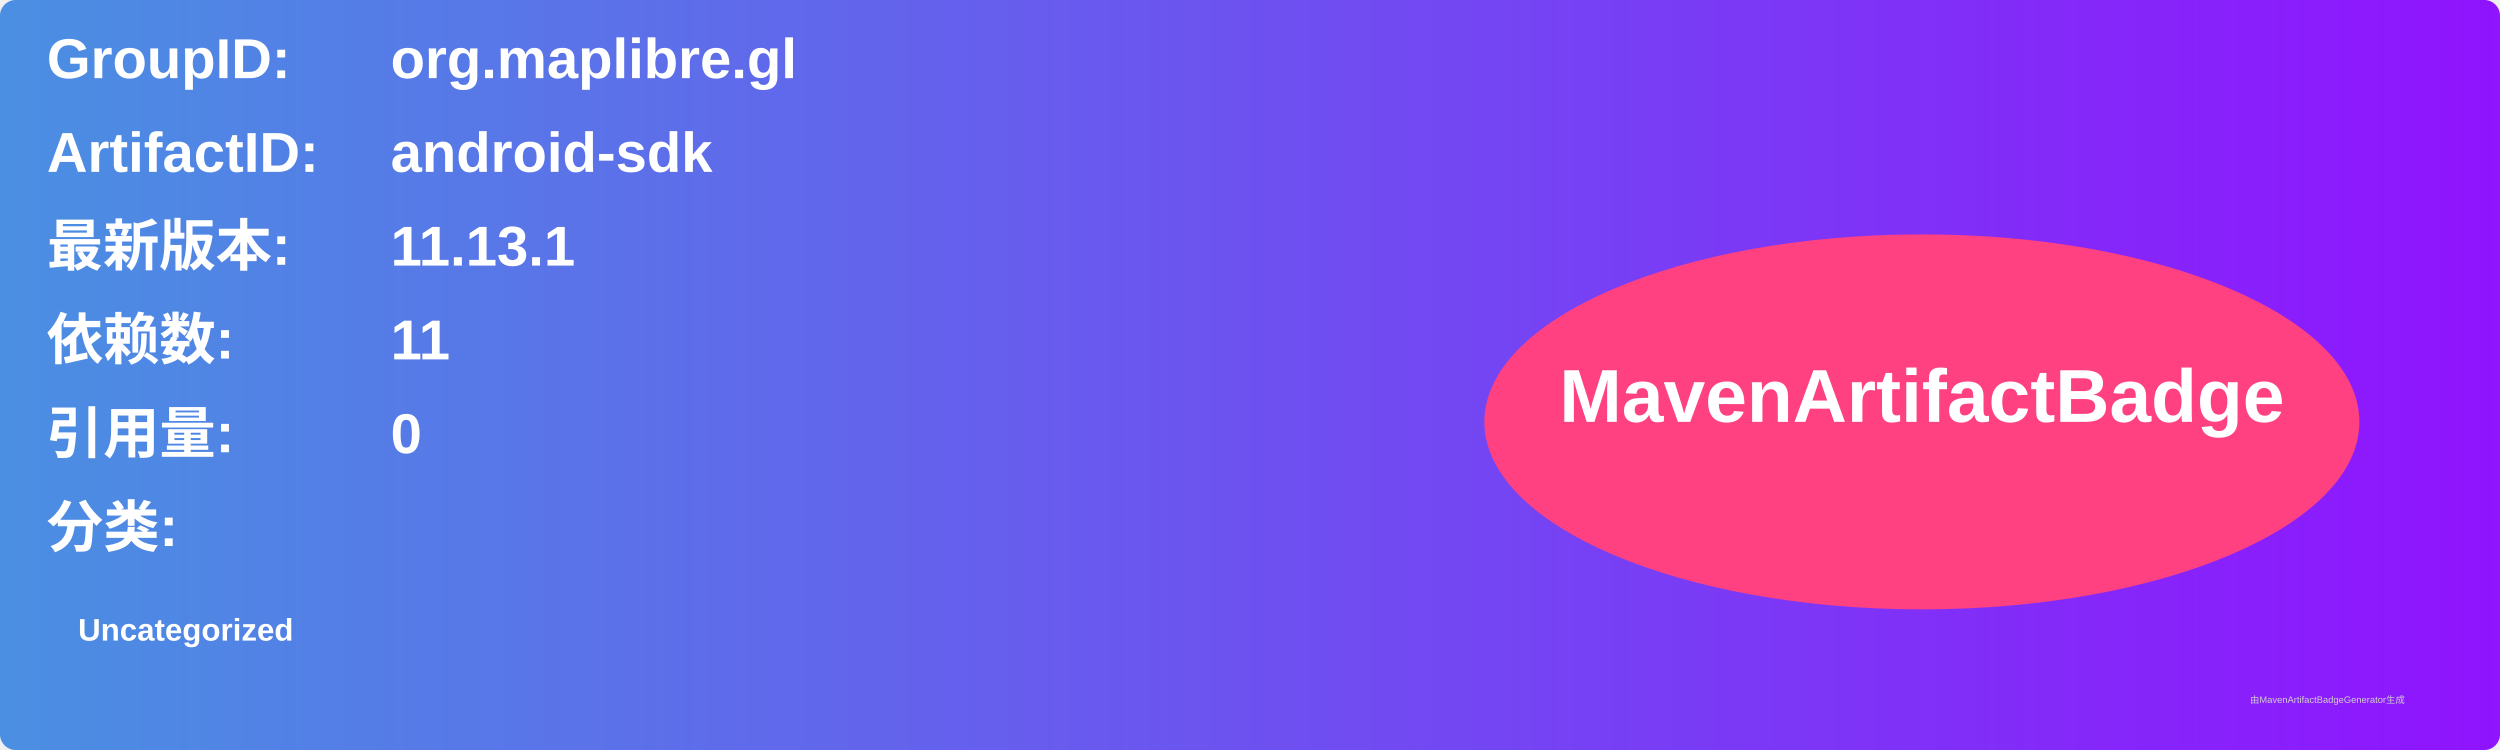
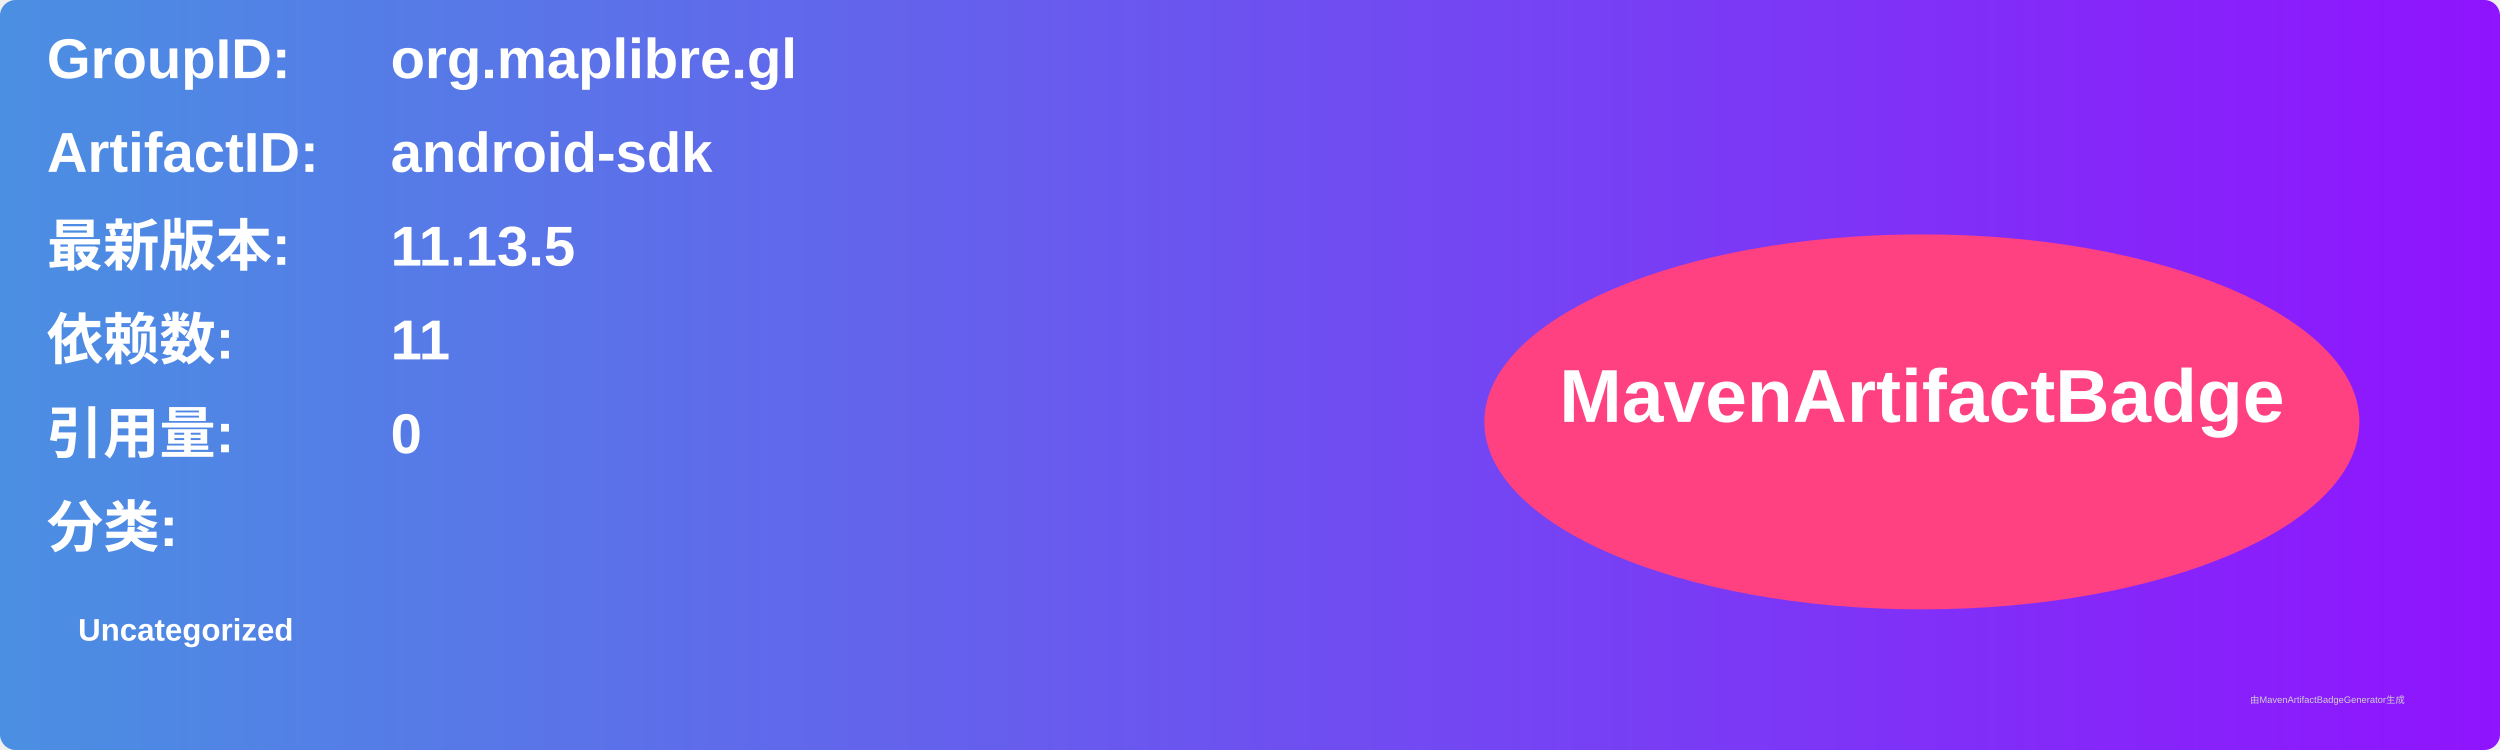
<svg xmlns="http://www.w3.org/2000/svg" width="800" height="240" viewBox="0 0 800 240">
  <linearGradient id="grad" x1="0%" y1="0%" x2="100%" y2="0%">
    <stop offset="0%" stop-color="#4a90e2" />
    <stop offset="100%" stop-color="#9013fe" />
  </linearGradient>
  <rect width="100%" height="100%" rx="5" ry="5" fill="url(#grad)" />
  <g transform="translate(15, 15)">
    <text x="0" y="10" font-family="Arial" font-size="18" fill="white" font-weight="bold" width="260">GroupID:</text>
    <text x="110" y="10" font-family="Arial" font-size="18" fill="white" font-weight="bold" width="460">org.maplibre.gl</text>
    <text x="0" y="40" font-family="Arial" font-size="18" fill="white" font-weight="bold" width="260">ArtifactID:</text>
    <text x="110" y="40" font-family="Arial" font-size="18" fill="white" font-weight="bold" width="460">android-sdk</text>
    <text x="0" y="70" font-family="Arial" font-size="18" fill="white" font-weight="bold">最新版本:</text>
    <text x="110" y="70" font-family="Arial" font-size="18" fill="white" font-weight="bold">
-       <tspan font-weight="bold">11.13.1</tspan>
+       <tspan font-weight="bold">11.13.5</tspan>
    </text>
    <text x="0" y="100" font-family="Arial" font-size="18" fill="white" font-weight="bold">依赖数: </text>
    <text x="110" y="100" font-family="Arial" font-size="18" fill="white">
      <tspan font-weight="bold">11</tspan>
    </text>
    <text x="0" y="130" font-family="Arial" font-size="18" fill="white" font-weight="bold">引用量: </text>
    <text x="110" y="130" font-family="Arial" font-size="18" fill="white">
      <tspan font-weight="bold">0</tspan>
    </text>
    <text x="0" y="160" font-family="Arial" font-size="18" fill="white" font-weight="bold">分类:</text>
    <text x="10" y="190" font-family="Arial" font-size="10" fill="white">
      <tspan font-weight="bold">Uncategorized</tspan>
    </text>
    <ellipse cx="600" cy="120" rx="140" ry="60" fill="#ff4081" />
    <text x="600" y="120" text-anchor="middle" font-family="Arial" font-size="24" fill="white" font-weight="bold">MavenArtifactBadge</text>
  </g>
  <text x="720" y="225" font-family="Arial" font-size="3" fill="#d0d0d0">由MavenArtifactBadgeGenerator生成</text>
</svg>
